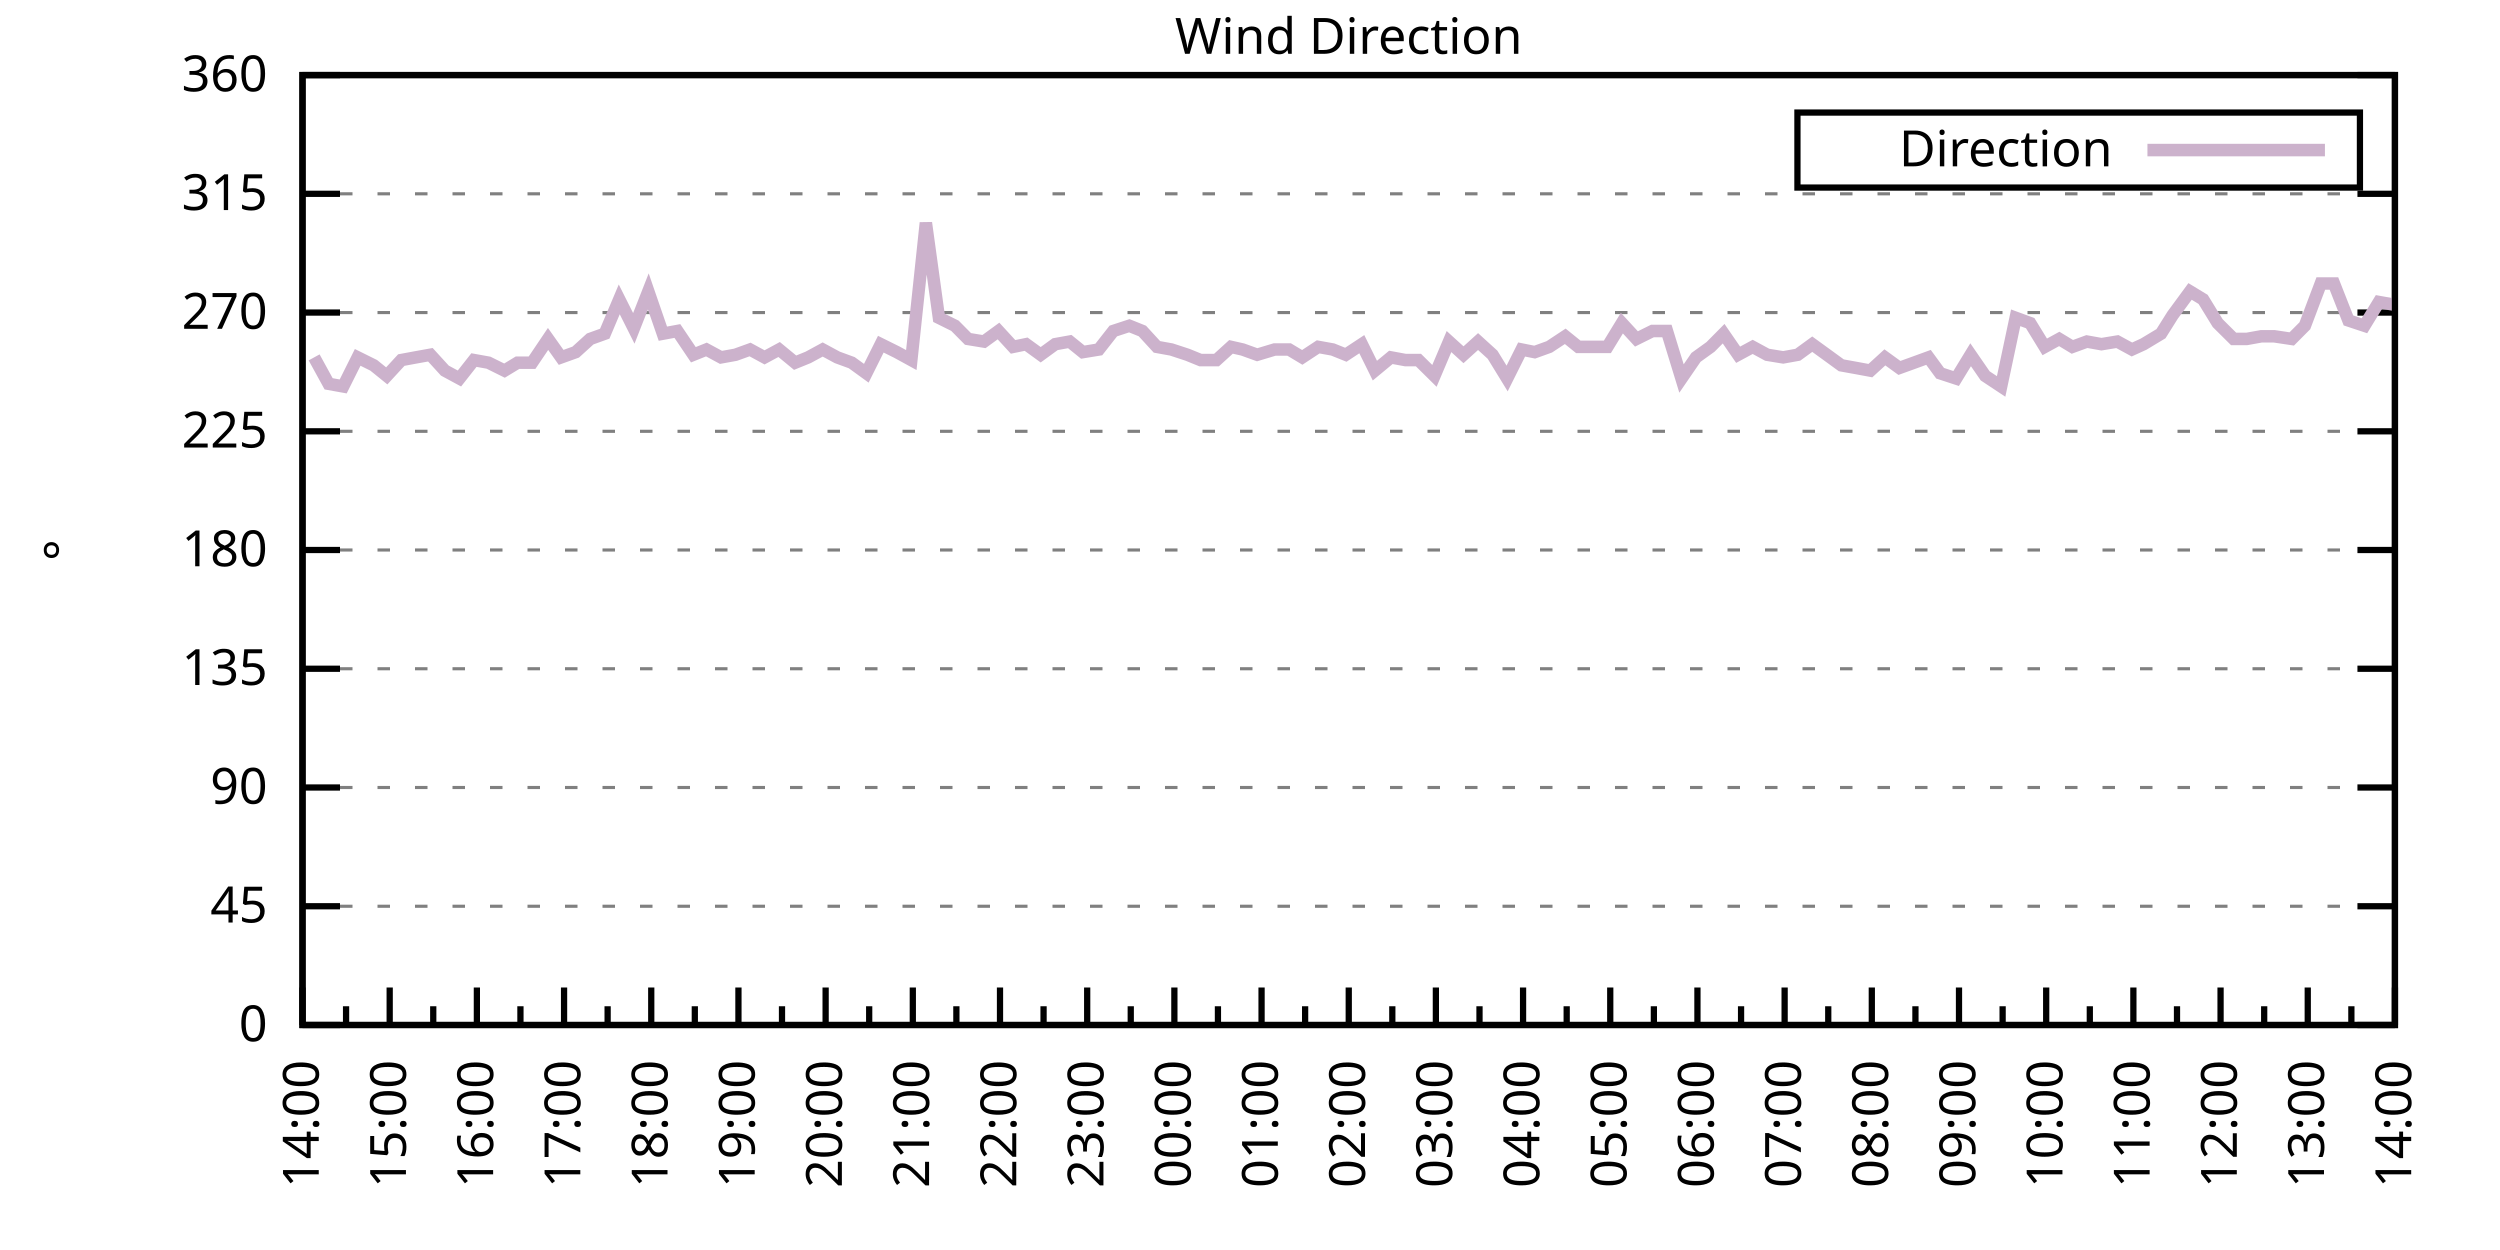
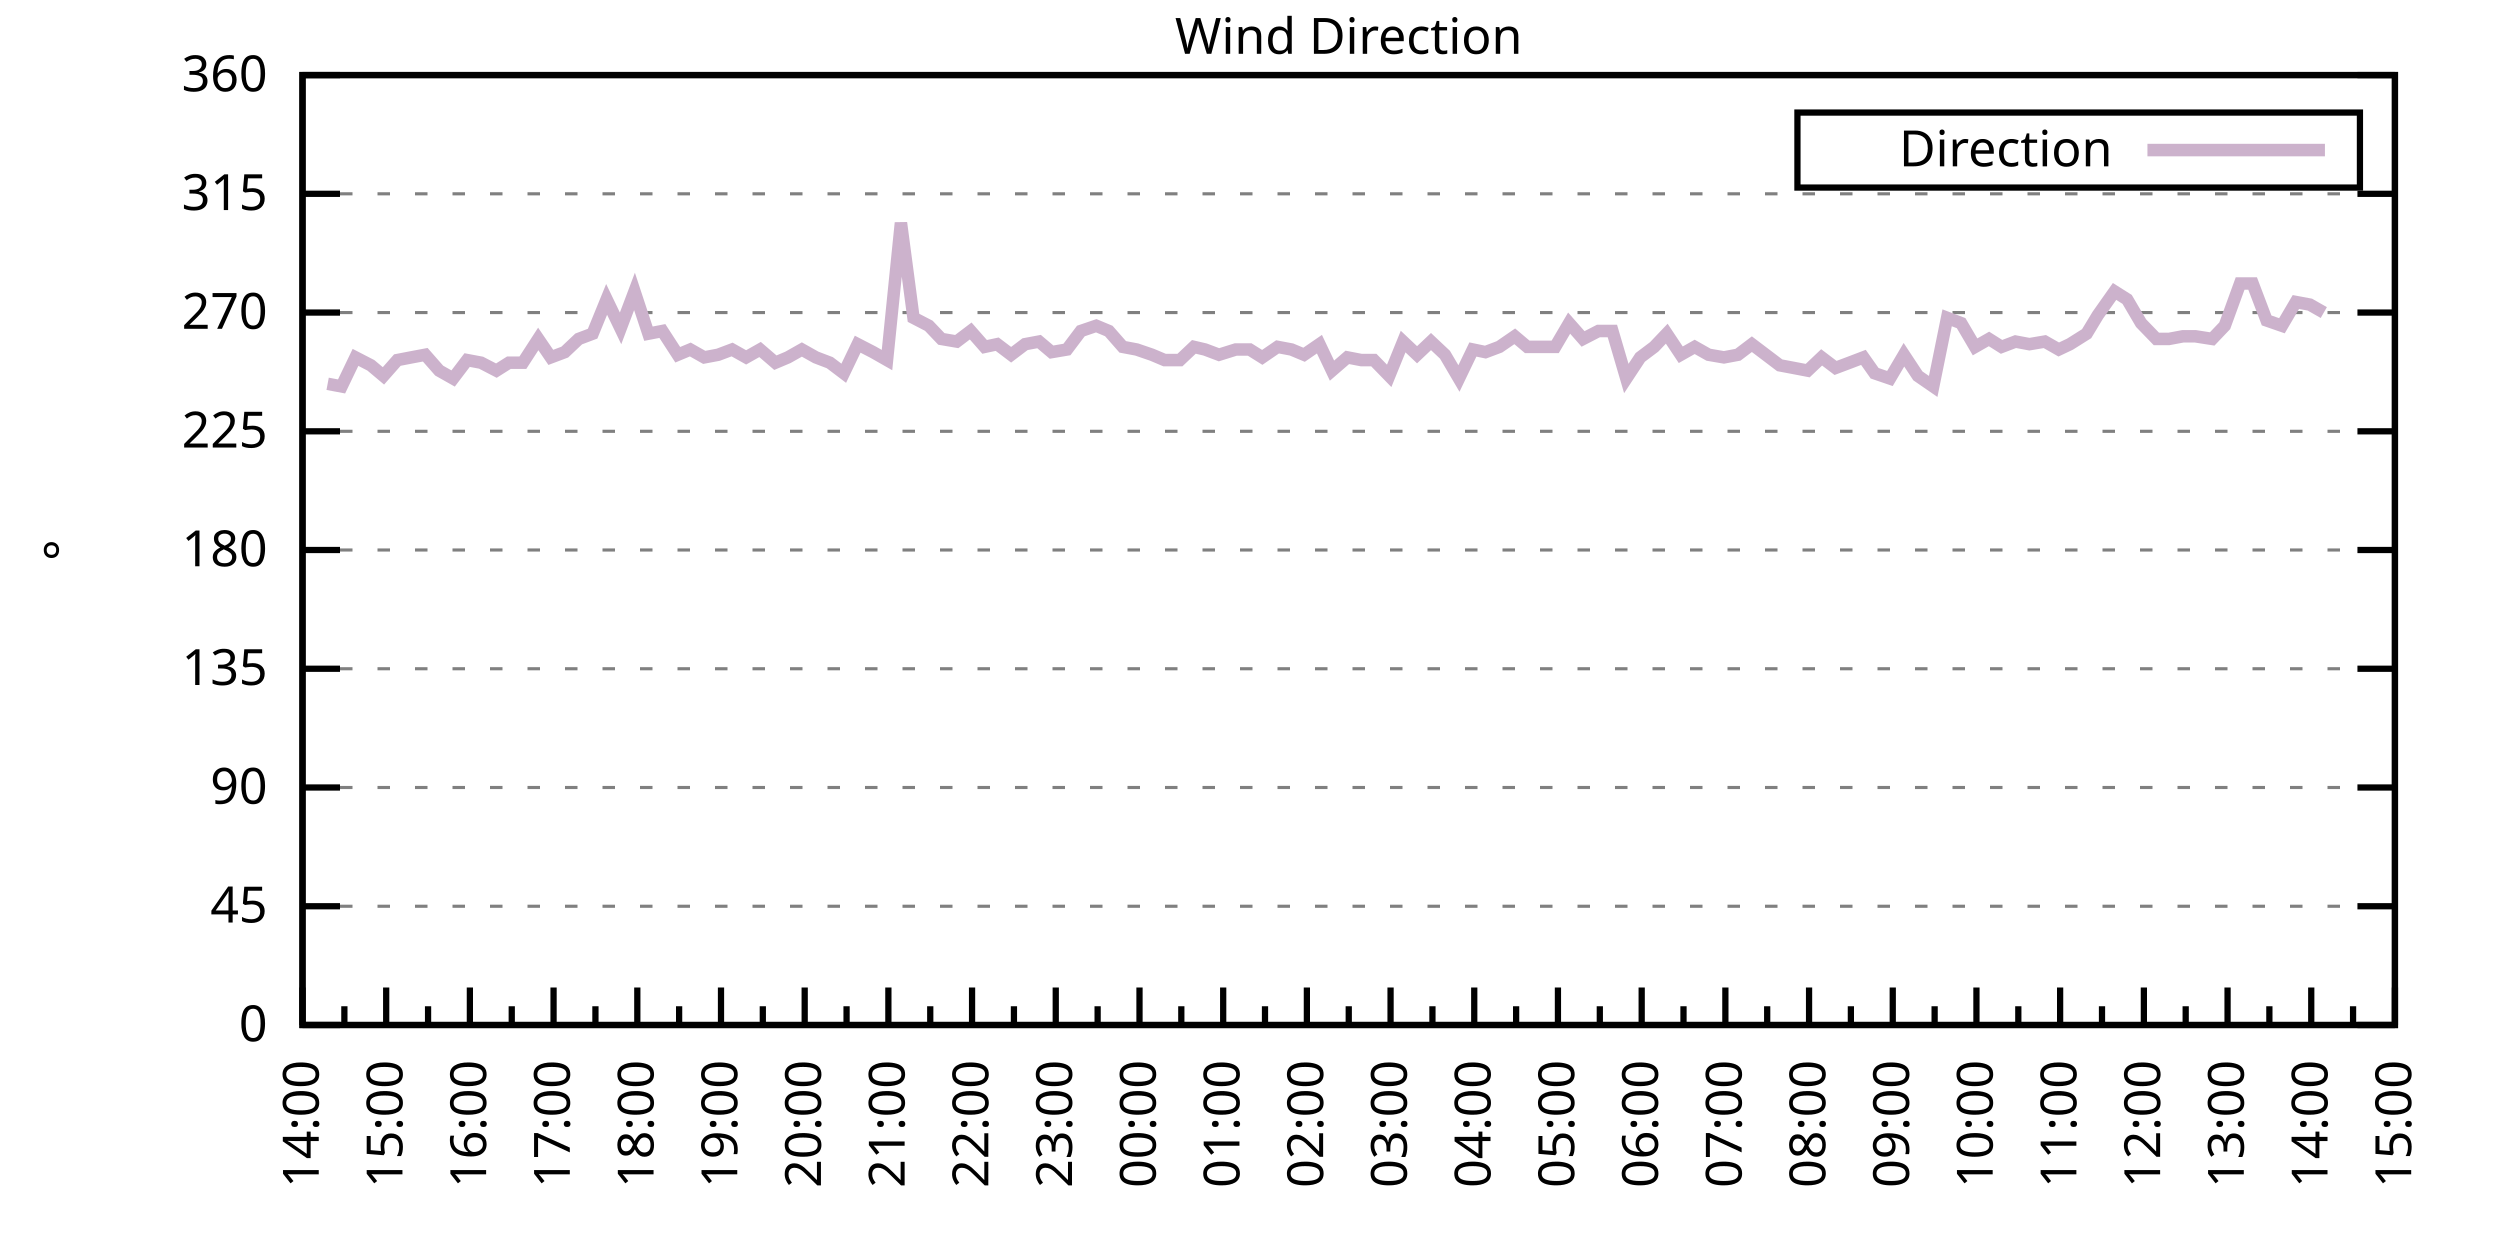
<svg xmlns="http://www.w3.org/2000/svg" xmlns:xlink="http://www.w3.org/1999/xlink" width="400" height="200" viewBox="0 0 400 200">
  <g id="gnuplot_canvas">
    <rect x="0" y="0" width="400" height="200" fill="none" />
    <defs>
      <circle id="gpDot" r="0.5" stroke-width="0.5" stroke="currentColor" />
      <path id="gpPt0" stroke-width="0.333" stroke="currentColor" d="M-1,0 h2 M0,-1 v2" />
      <path id="gpPt1" stroke-width="0.333" stroke="currentColor" d="M-1,-1 L1,1 M1,-1 L-1,1" />
      <path id="gpPt2" stroke-width="0.333" stroke="currentColor" d="M-1,0 L1,0 M0,-1 L0,1 M-1,-1 L1,1 M-1,1 L1,-1" />
      <rect id="gpPt3" stroke-width="0.333" stroke="currentColor" x="-1" y="-1" width="2" height="2" />
      <rect id="gpPt4" stroke-width="0.333" stroke="currentColor" fill="currentColor" x="-1" y="-1" width="2" height="2" />
      <circle id="gpPt5" stroke-width="0.333" stroke="currentColor" cx="0" cy="0" r="1" />
      <use xlink:href="#gpPt5" id="gpPt6" fill="currentColor" stroke="none" />
      <path id="gpPt7" stroke-width="0.333" stroke="currentColor" d="M0,-1.33 L-1.33,0.67 L1.33,0.67 z" />
      <use xlink:href="#gpPt7" id="gpPt8" fill="currentColor" stroke="none" />
      <use xlink:href="#gpPt7" id="gpPt9" stroke="currentColor" transform="rotate(180)" />
      <use xlink:href="#gpPt9" id="gpPt10" fill="currentColor" stroke="none" />
      <use xlink:href="#gpPt3" id="gpPt11" stroke="currentColor" transform="rotate(45)" />
      <use xlink:href="#gpPt11" id="gpPt12" fill="currentColor" stroke="none" />
      <path id="gpPt13" stroke-width="0.333" stroke="currentColor" d="M0,1.330 L1.265,0.411 L0.782,-1.067 L-0.782,-1.076 L-1.265,0.411 z" />
      <use xlink:href="#gpPt13" id="gpPt14" fill="currentColor" stroke="none" />
      <filter id="textbox" filterUnits="objectBoundingBox" x="0" y="0" height="1" width="1">
        <feFlood flood-color="white" flood-opacity="1" result="bgnd" />
        <feComposite in="SourceGraphic" in2="bgnd" operator="atop" />
      </filter>
      <filter id="greybox" filterUnits="objectBoundingBox" x="0" y="0" height="1" width="1">
        <feFlood flood-color="lightgrey" flood-opacity="1" result="grey" />
        <feComposite in="SourceGraphic" in2="grey" operator="atop" />
      </filter>
    </defs>
    <g fill="none" color="white" stroke="currentColor" stroke-width="1.00" stroke-linecap="butt" stroke-linejoin="miter">
</g>
    <g fill="none" color="black" stroke="currentColor" stroke-width="1.00" stroke-linecap="butt" stroke-linejoin="miter">
      <g stroke="none" shape-rendering="crispEdges">
        <polygon fill="rgb(255, 255, 255)" points="48.40,164.00 383.18,164.00 383.18,12.02 48.40,12.02 " />
      </g>
    </g>
    <g fill="none" color="black" stroke="currentColor" stroke-width="1.00" stroke-linecap="butt" stroke-linejoin="miter">
</g>
    <g fill="none" color="black" stroke="black" stroke-width="0.50" stroke-linecap="butt" stroke-linejoin="miter">
</g>
    <g fill="none" color="gray" stroke="currentColor" stroke-width="0.50" stroke-linecap="butt" stroke-linejoin="miter">
      <path stroke="gray" stroke-dasharray="2,4" class="gridline" d="M48.40,164.00 L383.19,164.00  " />
    </g>
    <g fill="none" color="gray" stroke="gray" stroke-width="1.00" stroke-linecap="butt" stroke-linejoin="miter">
</g>
    <g fill="none" color="black" stroke="currentColor" stroke-width="1.00" stroke-linecap="butt" stroke-linejoin="miter">
      <path stroke="black" d="M48.40,164.00 L54.40,164.00 M383.19,164.00 L377.19,164.00  " />
      <g transform="translate(42.80,166.60)" stroke="none" fill="black" font-family="Sans" font-size="8.00" text-anchor="end">
        <text>
          <tspan font-family="Sans"> 0</tspan>
        </text>
      </g>
    </g>
    <g fill="none" color="black" stroke="currentColor" stroke-width="1.00" stroke-linecap="butt" stroke-linejoin="miter">
</g>
    <g fill="none" color="black" stroke="black" stroke-width="0.50" stroke-linecap="butt" stroke-linejoin="miter">
</g>
    <g fill="none" color="gray" stroke="currentColor" stroke-width="0.50" stroke-linecap="butt" stroke-linejoin="miter">
      <path stroke="gray" stroke-dasharray="2,4" class="gridline" d="M48.40,145.00 L383.19,145.00  " />
    </g>
    <g fill="none" color="gray" stroke="gray" stroke-width="1.00" stroke-linecap="butt" stroke-linejoin="miter">
</g>
    <g fill="none" color="black" stroke="currentColor" stroke-width="1.00" stroke-linecap="butt" stroke-linejoin="miter">
      <path stroke="black" d="M48.40,145.00 L54.40,145.00 M383.19,145.00 L377.19,145.00  " />
      <g transform="translate(42.80,147.60)" stroke="none" fill="black" font-family="Sans" font-size="8.00" text-anchor="end">
        <text>
          <tspan font-family="Sans"> 45</tspan>
        </text>
      </g>
    </g>
    <g fill="none" color="black" stroke="currentColor" stroke-width="1.00" stroke-linecap="butt" stroke-linejoin="miter">
</g>
    <g fill="none" color="black" stroke="black" stroke-width="0.50" stroke-linecap="butt" stroke-linejoin="miter">
</g>
    <g fill="none" color="gray" stroke="currentColor" stroke-width="0.50" stroke-linecap="butt" stroke-linejoin="miter">
      <path stroke="gray" stroke-dasharray="2,4" class="gridline" d="M48.40,126.00 L383.19,126.00  " />
    </g>
    <g fill="none" color="gray" stroke="gray" stroke-width="1.00" stroke-linecap="butt" stroke-linejoin="miter">
</g>
    <g fill="none" color="black" stroke="currentColor" stroke-width="1.00" stroke-linecap="butt" stroke-linejoin="miter">
      <path stroke="black" d="M48.40,126.00 L54.40,126.00 M383.19,126.00 L377.19,126.00  " />
      <g transform="translate(42.80,128.60)" stroke="none" fill="black" font-family="Sans" font-size="8.00" text-anchor="end">
        <text>
          <tspan font-family="Sans"> 90</tspan>
        </text>
      </g>
    </g>
    <g fill="none" color="black" stroke="currentColor" stroke-width="1.00" stroke-linecap="butt" stroke-linejoin="miter">
</g>
    <g fill="none" color="black" stroke="black" stroke-width="0.50" stroke-linecap="butt" stroke-linejoin="miter">
</g>
    <g fill="none" color="gray" stroke="currentColor" stroke-width="0.50" stroke-linecap="butt" stroke-linejoin="miter">
      <path stroke="gray" stroke-dasharray="2,4" class="gridline" d="M48.40,107.00 L383.19,107.00  " />
    </g>
    <g fill="none" color="gray" stroke="gray" stroke-width="1.00" stroke-linecap="butt" stroke-linejoin="miter">
</g>
    <g fill="none" color="black" stroke="currentColor" stroke-width="1.00" stroke-linecap="butt" stroke-linejoin="miter">
      <path stroke="black" d="M48.40,107.00 L54.40,107.00 M383.19,107.00 L377.19,107.00  " />
      <g transform="translate(42.80,109.60)" stroke="none" fill="black" font-family="Sans" font-size="8.00" text-anchor="end">
        <text>
          <tspan font-family="Sans"> 135</tspan>
        </text>
      </g>
    </g>
    <g fill="none" color="black" stroke="currentColor" stroke-width="1.00" stroke-linecap="butt" stroke-linejoin="miter">
</g>
    <g fill="none" color="black" stroke="black" stroke-width="0.50" stroke-linecap="butt" stroke-linejoin="miter">
</g>
    <g fill="none" color="gray" stroke="currentColor" stroke-width="0.50" stroke-linecap="butt" stroke-linejoin="miter">
      <path stroke="gray" stroke-dasharray="2,4" class="gridline" d="M48.40,88.00 L383.19,88.00  " />
    </g>
    <g fill="none" color="gray" stroke="gray" stroke-width="1.00" stroke-linecap="butt" stroke-linejoin="miter">
</g>
    <g fill="none" color="black" stroke="currentColor" stroke-width="1.00" stroke-linecap="butt" stroke-linejoin="miter">
      <path stroke="black" d="M48.40,88.00 L54.40,88.00 M383.19,88.00 L377.19,88.00  " />
      <g transform="translate(42.80,90.60)" stroke="none" fill="black" font-family="Sans" font-size="8.00" text-anchor="end">
        <text>
          <tspan font-family="Sans"> 180</tspan>
        </text>
      </g>
    </g>
    <g fill="none" color="black" stroke="currentColor" stroke-width="1.00" stroke-linecap="butt" stroke-linejoin="miter">
</g>
    <g fill="none" color="black" stroke="black" stroke-width="0.50" stroke-linecap="butt" stroke-linejoin="miter">
</g>
    <g fill="none" color="gray" stroke="currentColor" stroke-width="0.50" stroke-linecap="butt" stroke-linejoin="miter">
      <path stroke="gray" stroke-dasharray="2,4" class="gridline" d="M48.40,69.01 L383.19,69.01  " />
    </g>
    <g fill="none" color="gray" stroke="gray" stroke-width="1.00" stroke-linecap="butt" stroke-linejoin="miter">
</g>
    <g fill="none" color="black" stroke="currentColor" stroke-width="1.00" stroke-linecap="butt" stroke-linejoin="miter">
      <path stroke="black" d="M48.40,69.01 L54.40,69.01 M383.19,69.01 L377.19,69.01  " />
      <g transform="translate(42.80,71.61)" stroke="none" fill="black" font-family="Sans" font-size="8.00" text-anchor="end">
        <text>
          <tspan font-family="Sans"> 225</tspan>
        </text>
      </g>
    </g>
    <g fill="none" color="black" stroke="currentColor" stroke-width="1.00" stroke-linecap="butt" stroke-linejoin="miter">
</g>
    <g fill="none" color="black" stroke="black" stroke-width="0.50" stroke-linecap="butt" stroke-linejoin="miter">
</g>
    <g fill="none" color="gray" stroke="currentColor" stroke-width="0.50" stroke-linecap="butt" stroke-linejoin="miter">
      <path stroke="gray" stroke-dasharray="2,4" class="gridline" d="M48.40,50.01 L383.19,50.01  " />
    </g>
    <g fill="none" color="gray" stroke="gray" stroke-width="1.00" stroke-linecap="butt" stroke-linejoin="miter">
</g>
    <g fill="none" color="black" stroke="currentColor" stroke-width="1.00" stroke-linecap="butt" stroke-linejoin="miter">
      <path stroke="black" d="M48.40,50.01 L54.40,50.01 M383.19,50.01 L377.19,50.01  " />
      <g transform="translate(42.80,52.61)" stroke="none" fill="black" font-family="Sans" font-size="8.00" text-anchor="end">
        <text>
          <tspan font-family="Sans"> 270</tspan>
        </text>
      </g>
    </g>
    <g fill="none" color="black" stroke="currentColor" stroke-width="1.00" stroke-linecap="butt" stroke-linejoin="miter">
</g>
    <g fill="none" color="black" stroke="black" stroke-width="0.50" stroke-linecap="butt" stroke-linejoin="miter">
</g>
    <g fill="none" color="gray" stroke="currentColor" stroke-width="0.50" stroke-linecap="butt" stroke-linejoin="miter">
      <path stroke="gray" stroke-dasharray="2,4" class="gridline" d="M48.40,31.01 L383.19,31.01  " />
    </g>
    <g fill="none" color="gray" stroke="gray" stroke-width="1.00" stroke-linecap="butt" stroke-linejoin="miter">
</g>
    <g fill="none" color="black" stroke="currentColor" stroke-width="1.00" stroke-linecap="butt" stroke-linejoin="miter">
      <path stroke="black" d="M48.40,31.01 L54.40,31.01 M383.19,31.01 L377.19,31.01  " />
      <g transform="translate(42.80,33.61)" stroke="none" fill="black" font-family="Sans" font-size="8.00" text-anchor="end">
        <text>
          <tspan font-family="Sans"> 315</tspan>
        </text>
      </g>
    </g>
    <g fill="none" color="black" stroke="currentColor" stroke-width="1.00" stroke-linecap="butt" stroke-linejoin="miter">
</g>
    <g fill="none" color="black" stroke="black" stroke-width="0.50" stroke-linecap="butt" stroke-linejoin="miter">
</g>
    <g fill="none" color="gray" stroke="currentColor" stroke-width="0.50" stroke-linecap="butt" stroke-linejoin="miter">
      <path stroke="gray" stroke-dasharray="2,4" class="gridline" d="M48.40,12.01 L383.19,12.01  " />
    </g>
    <g fill="none" color="gray" stroke="gray" stroke-width="1.00" stroke-linecap="butt" stroke-linejoin="miter">
</g>
    <g fill="none" color="black" stroke="currentColor" stroke-width="1.00" stroke-linecap="butt" stroke-linejoin="miter">
      <path stroke="black" d="M48.40,12.01 L54.40,12.01 M383.19,12.01 L377.19,12.01  " />
      <g transform="translate(42.80,14.61)" stroke="none" fill="black" font-family="Sans" font-size="8.00" text-anchor="end">
        <text>
          <tspan font-family="Sans"> 360</tspan>
        </text>
      </g>
    </g>
    <g fill="none" color="black" stroke="currentColor" stroke-width="1.00" stroke-linecap="butt" stroke-linejoin="miter">
      <path stroke="black" d="M48.40,164.00 L48.40,158.00  " />
      <g transform="translate(51.00,169.60) rotate(270)" stroke="none" fill="black" font-family="Sans" font-size="8.00" text-anchor="end">
        <text>
          <tspan font-family="Sans">14:00</tspan>
        </text>
      </g>
    </g>
    <g fill="none" color="black" stroke="currentColor" stroke-width="1.00" stroke-linecap="butt" stroke-linejoin="miter">
-       <path stroke="black" d="M55.37,164.00 L55.37,161.00 M62.35,164.00 L62.35,158.00  " />
-       <g transform="translate(64.95,169.60) rotate(270)" stroke="none" fill="black" font-family="Sans" font-size="8.00" text-anchor="end">
+       <path stroke="black" d="M55.10,164.00 L55.10,161.00 M61.79,164.00 L61.79,158.00  " />
+       <g transform="translate(64.39,169.60) rotate(270)" stroke="none" fill="black" font-family="Sans" font-size="8.00" text-anchor="end">
        <text>
          <tspan font-family="Sans">15:00</tspan>
        </text>
      </g>
    </g>
    <g fill="none" color="black" stroke="currentColor" stroke-width="1.00" stroke-linecap="butt" stroke-linejoin="miter">
-       <path stroke="black" d="M69.32,164.00 L69.32,161.00 M76.30,164.00 L76.30,158.00  " />
-       <g transform="translate(78.90,169.60) rotate(270)" stroke="none" fill="black" font-family="Sans" font-size="8.00" text-anchor="end">
+       <path stroke="black" d="M68.49,164.00 L68.49,161.00 M75.18,164.00 L75.18,158.00  " />
+       <g transform="translate(77.78,169.60) rotate(270)" stroke="none" fill="black" font-family="Sans" font-size="8.00" text-anchor="end">
        <text>
          <tspan font-family="Sans">16:00</tspan>
        </text>
      </g>
    </g>
    <g fill="none" color="black" stroke="currentColor" stroke-width="1.00" stroke-linecap="butt" stroke-linejoin="miter">
-       <path stroke="black" d="M83.27,164.00 L83.27,161.00 M90.25,164.00 L90.25,158.00  " />
-       <g transform="translate(92.85,169.60) rotate(270)" stroke="none" fill="black" font-family="Sans" font-size="8.00" text-anchor="end">
+       <path stroke="black" d="M81.88,164.00 L81.88,161.00 M88.57,164.00 L88.57,158.00  " />
+       <g transform="translate(91.17,169.60) rotate(270)" stroke="none" fill="black" font-family="Sans" font-size="8.00" text-anchor="end">
        <text>
          <tspan font-family="Sans">17:00</tspan>
        </text>
      </g>
    </g>
    <g fill="none" color="black" stroke="currentColor" stroke-width="1.00" stroke-linecap="butt" stroke-linejoin="miter">
-       <path stroke="black" d="M97.22,164.00 L97.22,161.00 M104.20,164.00 L104.20,158.00  " />
-       <g transform="translate(106.80,169.60) rotate(270)" stroke="none" fill="black" font-family="Sans" font-size="8.00" text-anchor="end">
+       <path stroke="black" d="M95.27,164.00 L95.27,161.00 M101.97,164.00 L101.97,158.00  " />
+       <g transform="translate(104.57,169.60) rotate(270)" stroke="none" fill="black" font-family="Sans" font-size="8.00" text-anchor="end">
        <text>
          <tspan font-family="Sans">18:00</tspan>
        </text>
      </g>
    </g>
    <g fill="none" color="black" stroke="currentColor" stroke-width="1.00" stroke-linecap="butt" stroke-linejoin="miter">
-       <path stroke="black" d="M111.17,164.00 L111.17,161.00 M118.15,164.00 L118.15,158.00  " />
-       <g transform="translate(120.75,169.60) rotate(270)" stroke="none" fill="black" font-family="Sans" font-size="8.00" text-anchor="end">
+       <path stroke="black" d="M108.66,164.00 L108.66,161.00 M115.36,164.00 L115.36,158.00  " />
+       <g transform="translate(117.96,169.60) rotate(270)" stroke="none" fill="black" font-family="Sans" font-size="8.00" text-anchor="end">
        <text>
          <tspan font-family="Sans">19:00</tspan>
        </text>
      </g>
    </g>
    <g fill="none" color="black" stroke="currentColor" stroke-width="1.00" stroke-linecap="butt" stroke-linejoin="miter">
-       <path stroke="black" d="M125.12,164.00 L125.12,161.00 M132.10,164.00 L132.10,158.00  " />
-       <g transform="translate(134.70,169.60) rotate(270)" stroke="none" fill="black" font-family="Sans" font-size="8.00" text-anchor="end">
+       <path stroke="black" d="M122.05,164.00 L122.05,161.00 M128.75,164.00 L128.75,158.00  " />
+       <g transform="translate(131.35,169.60) rotate(270)" stroke="none" fill="black" font-family="Sans" font-size="8.00" text-anchor="end">
        <text>
          <tspan font-family="Sans">20:00</tspan>
        </text>
      </g>
    </g>
    <g fill="none" color="black" stroke="currentColor" stroke-width="1.00" stroke-linecap="butt" stroke-linejoin="miter">
-       <path stroke="black" d="M139.07,164.00 L139.07,161.00 M146.05,164.00 L146.05,158.00  " />
-       <g transform="translate(148.65,169.60) rotate(270)" stroke="none" fill="black" font-family="Sans" font-size="8.00" text-anchor="end">
+       <path stroke="black" d="M135.45,164.00 L135.45,161.00 M142.14,164.00 L142.14,158.00  " />
+       <g transform="translate(144.74,169.60) rotate(270)" stroke="none" fill="black" font-family="Sans" font-size="8.00" text-anchor="end">
        <text>
          <tspan font-family="Sans">21:00</tspan>
        </text>
      </g>
    </g>
    <g fill="none" color="black" stroke="currentColor" stroke-width="1.00" stroke-linecap="butt" stroke-linejoin="miter">
-       <path stroke="black" d="M153.02,164.00 L153.02,161.00 M160.00,164.00 L160.00,158.00  " />
-       <g transform="translate(162.60,169.60) rotate(270)" stroke="none" fill="black" font-family="Sans" font-size="8.00" text-anchor="end">
+       <path stroke="black" d="M148.84,164.00 L148.84,161.00 M155.53,164.00 L155.53,158.00  " />
+       <g transform="translate(158.13,169.60) rotate(270)" stroke="none" fill="black" font-family="Sans" font-size="8.00" text-anchor="end">
        <text>
          <tspan font-family="Sans">22:00</tspan>
        </text>
      </g>
    </g>
    <g fill="none" color="black" stroke="currentColor" stroke-width="1.00" stroke-linecap="butt" stroke-linejoin="miter">
-       <path stroke="black" d="M166.97,164.00 L166.97,161.00 M173.95,164.00 L173.95,158.00  " />
-       <g transform="translate(176.55,169.60) rotate(270)" stroke="none" fill="black" font-family="Sans" font-size="8.00" text-anchor="end">
+       <path stroke="black" d="M162.23,164.00 L162.23,161.00 M168.92,164.00 L168.92,158.00  " />
+       <g transform="translate(171.52,169.60) rotate(270)" stroke="none" fill="black" font-family="Sans" font-size="8.00" text-anchor="end">
        <text>
          <tspan font-family="Sans">23:00</tspan>
        </text>
      </g>
    </g>
    <g fill="none" color="black" stroke="currentColor" stroke-width="1.00" stroke-linecap="butt" stroke-linejoin="miter">
-       <path stroke="black" d="M180.92,164.00 L180.92,161.00 M187.90,164.00 L187.90,158.00  " />
-       <g transform="translate(190.50,169.60) rotate(270)" stroke="none" fill="black" font-family="Sans" font-size="8.00" text-anchor="end">
+       <path stroke="black" d="M175.62,164.00 L175.62,161.00 M182.32,164.00 L182.32,158.00  " />
+       <g transform="translate(184.92,169.60) rotate(270)" stroke="none" fill="black" font-family="Sans" font-size="8.00" text-anchor="end">
        <text>
          <tspan font-family="Sans">00:00</tspan>
        </text>
      </g>
    </g>
    <g fill="none" color="black" stroke="currentColor" stroke-width="1.00" stroke-linecap="butt" stroke-linejoin="miter">
-       <path stroke="black" d="M194.87,164.00 L194.87,161.00 M201.85,164.00 L201.85,158.00  " />
-       <g transform="translate(204.45,169.60) rotate(270)" stroke="none" fill="black" font-family="Sans" font-size="8.00" text-anchor="end">
+       <path stroke="black" d="M189.01,164.00 L189.01,161.00 M195.71,164.00 L195.71,158.00  " />
+       <g transform="translate(198.31,169.60) rotate(270)" stroke="none" fill="black" font-family="Sans" font-size="8.00" text-anchor="end">
        <text>
          <tspan font-family="Sans">01:00</tspan>
        </text>
      </g>
    </g>
    <g fill="none" color="black" stroke="currentColor" stroke-width="1.00" stroke-linecap="butt" stroke-linejoin="miter">
-       <path stroke="black" d="M208.82,164.00 L208.82,161.00 M215.80,164.00 L215.80,158.00  " />
-       <g transform="translate(218.40,169.60) rotate(270)" stroke="none" fill="black" font-family="Sans" font-size="8.00" text-anchor="end">
+       <path stroke="black" d="M202.40,164.00 L202.40,161.00 M209.10,164.00 L209.10,158.00  " />
+       <g transform="translate(211.70,169.60) rotate(270)" stroke="none" fill="black" font-family="Sans" font-size="8.00" text-anchor="end">
        <text>
          <tspan font-family="Sans">02:00</tspan>
        </text>
      </g>
    </g>
    <g fill="none" color="black" stroke="currentColor" stroke-width="1.00" stroke-linecap="butt" stroke-linejoin="miter">
-       <path stroke="black" d="M222.77,164.00 L222.77,161.00 M229.74,164.00 L229.74,158.00  " />
-       <g transform="translate(232.34,169.60) rotate(270)" stroke="none" fill="black" font-family="Sans" font-size="8.00" text-anchor="end">
+       <path stroke="black" d="M215.80,164.00 L215.80,161.00 M222.49,164.00 L222.49,158.00  " />
+       <g transform="translate(225.09,169.60) rotate(270)" stroke="none" fill="black" font-family="Sans" font-size="8.00" text-anchor="end">
        <text>
          <tspan font-family="Sans">03:00</tspan>
        </text>
      </g>
    </g>
    <g fill="none" color="black" stroke="currentColor" stroke-width="1.00" stroke-linecap="butt" stroke-linejoin="miter">
-       <path stroke="black" d="M236.72,164.00 L236.72,161.00 M243.69,164.00 L243.69,158.00  " />
-       <g transform="translate(246.29,169.60) rotate(270)" stroke="none" fill="black" font-family="Sans" font-size="8.00" text-anchor="end">
+       <path stroke="black" d="M229.19,164.00 L229.19,161.00 M235.88,164.00 L235.88,158.00  " />
+       <g transform="translate(238.48,169.60) rotate(270)" stroke="none" fill="black" font-family="Sans" font-size="8.00" text-anchor="end">
        <text>
          <tspan font-family="Sans">04:00</tspan>
        </text>
      </g>
    </g>
    <g fill="none" color="black" stroke="currentColor" stroke-width="1.00" stroke-linecap="butt" stroke-linejoin="miter">
-       <path stroke="black" d="M250.67,164.00 L250.67,161.00 M257.64,164.00 L257.64,158.00  " />
-       <g transform="translate(260.24,169.60) rotate(270)" stroke="none" fill="black" font-family="Sans" font-size="8.00" text-anchor="end">
+       <path stroke="black" d="M242.58,164.00 L242.58,161.00 M249.27,164.00 L249.27,158.00  " />
+       <g transform="translate(251.87,169.60) rotate(270)" stroke="none" fill="black" font-family="Sans" font-size="8.00" text-anchor="end">
        <text>
          <tspan font-family="Sans">05:00</tspan>
        </text>
      </g>
    </g>
    <g fill="none" color="black" stroke="currentColor" stroke-width="1.00" stroke-linecap="butt" stroke-linejoin="miter">
-       <path stroke="black" d="M264.62,164.00 L264.62,161.00 M271.59,164.00 L271.59,158.00  " />
-       <g transform="translate(274.19,169.60) rotate(270)" stroke="none" fill="black" font-family="Sans" font-size="8.00" text-anchor="end">
+       <path stroke="black" d="M255.97,164.00 L255.97,161.00 M262.67,164.00 L262.67,158.00  " />
+       <g transform="translate(265.27,169.60) rotate(270)" stroke="none" fill="black" font-family="Sans" font-size="8.00" text-anchor="end">
        <text>
          <tspan font-family="Sans">06:00</tspan>
        </text>
      </g>
    </g>
    <g fill="none" color="black" stroke="currentColor" stroke-width="1.00" stroke-linecap="butt" stroke-linejoin="miter">
-       <path stroke="black" d="M278.57,164.00 L278.57,161.00 M285.54,164.00 L285.54,158.00  " />
-       <g transform="translate(288.14,169.60) rotate(270)" stroke="none" fill="black" font-family="Sans" font-size="8.00" text-anchor="end">
+       <path stroke="black" d="M269.36,164.00 L269.36,161.00 M276.06,164.00 L276.06,158.00  " />
+       <g transform="translate(278.66,169.60) rotate(270)" stroke="none" fill="black" font-family="Sans" font-size="8.00" text-anchor="end">
        <text>
          <tspan font-family="Sans">07:00</tspan>
        </text>
      </g>
    </g>
    <g fill="none" color="black" stroke="currentColor" stroke-width="1.00" stroke-linecap="butt" stroke-linejoin="miter">
-       <path stroke="black" d="M292.52,164.00 L292.52,161.00 M299.49,164.00 L299.49,158.00  " />
-       <g transform="translate(302.09,169.60) rotate(270)" stroke="none" fill="black" font-family="Sans" font-size="8.00" text-anchor="end">
+       <path stroke="black" d="M282.75,164.00 L282.75,161.00 M289.45,164.00 L289.45,158.00  " />
+       <g transform="translate(292.05,169.60) rotate(270)" stroke="none" fill="black" font-family="Sans" font-size="8.00" text-anchor="end">
        <text>
          <tspan font-family="Sans">08:00</tspan>
        </text>
      </g>
    </g>
    <g fill="none" color="black" stroke="currentColor" stroke-width="1.00" stroke-linecap="butt" stroke-linejoin="miter">
-       <path stroke="black" d="M306.47,164.00 L306.47,161.00 M313.44,164.00 L313.44,158.00  " />
-       <g transform="translate(316.04,169.60) rotate(270)" stroke="none" fill="black" font-family="Sans" font-size="8.00" text-anchor="end">
+       <path stroke="black" d="M296.14,164.00 L296.14,161.00 M302.84,164.00 L302.84,158.00  " />
+       <g transform="translate(305.44,169.60) rotate(270)" stroke="none" fill="black" font-family="Sans" font-size="8.00" text-anchor="end">
        <text>
          <tspan font-family="Sans">09:00</tspan>
        </text>
      </g>
    </g>
    <g fill="none" color="black" stroke="currentColor" stroke-width="1.00" stroke-linecap="butt" stroke-linejoin="miter">
-       <path stroke="black" d="M320.42,164.00 L320.42,161.00 M327.39,164.00 L327.39,158.00  " />
-       <g transform="translate(329.99,169.60) rotate(270)" stroke="none" fill="black" font-family="Sans" font-size="8.00" text-anchor="end">
+       <path stroke="black" d="M309.54,164.00 L309.54,161.00 M316.23,164.00 L316.23,158.00  " />
+       <g transform="translate(318.83,169.60) rotate(270)" stroke="none" fill="black" font-family="Sans" font-size="8.00" text-anchor="end">
        <text>
          <tspan font-family="Sans">10:00</tspan>
        </text>
      </g>
    </g>
    <g fill="none" color="black" stroke="currentColor" stroke-width="1.00" stroke-linecap="butt" stroke-linejoin="miter">
-       <path stroke="black" d="M334.37,164.00 L334.37,161.00 M341.34,164.00 L341.34,158.00  " />
-       <g transform="translate(343.94,169.60) rotate(270)" stroke="none" fill="black" font-family="Sans" font-size="8.00" text-anchor="end">
+       <path stroke="black" d="M322.93,164.00 L322.93,161.00 M329.62,164.00 L329.62,158.00  " />
+       <g transform="translate(332.22,169.60) rotate(270)" stroke="none" fill="black" font-family="Sans" font-size="8.00" text-anchor="end">
        <text>
          <tspan font-family="Sans">11:00</tspan>
        </text>
      </g>
    </g>
    <g fill="none" color="black" stroke="currentColor" stroke-width="1.00" stroke-linecap="butt" stroke-linejoin="miter">
-       <path stroke="black" d="M348.32,164.00 L348.32,161.00 M355.29,164.00 L355.29,158.00  " />
-       <g transform="translate(357.89,169.60) rotate(270)" stroke="none" fill="black" font-family="Sans" font-size="8.00" text-anchor="end">
+       <path stroke="black" d="M336.32,164.00 L336.32,161.00 M343.02,164.00 L343.02,158.00  " />
+       <g transform="translate(345.62,169.60) rotate(270)" stroke="none" fill="black" font-family="Sans" font-size="8.00" text-anchor="end">
        <text>
          <tspan font-family="Sans">12:00</tspan>
        </text>
      </g>
    </g>
    <g fill="none" color="black" stroke="currentColor" stroke-width="1.00" stroke-linecap="butt" stroke-linejoin="miter">
-       <path stroke="black" d="M362.27,164.00 L362.27,161.00 M369.24,164.00 L369.24,158.00  " />
-       <g transform="translate(371.84,169.60) rotate(270)" stroke="none" fill="black" font-family="Sans" font-size="8.00" text-anchor="end">
+       <path stroke="black" d="M349.71,164.00 L349.71,161.00 M356.41,164.00 L356.41,158.00  " />
+       <g transform="translate(359.01,169.60) rotate(270)" stroke="none" fill="black" font-family="Sans" font-size="8.00" text-anchor="end">
        <text>
          <tspan font-family="Sans">13:00</tspan>
        </text>
      </g>
    </g>
    <g fill="none" color="black" stroke="currentColor" stroke-width="1.00" stroke-linecap="butt" stroke-linejoin="miter">
-       <path stroke="black" d="M376.22,164.00 L376.22,161.00 M383.19,164.00 L383.19,158.00  " />
+       <path stroke="black" d="M363.10,164.00 L363.10,161.00 M369.80,164.00 L369.80,158.00  " />
+       <g transform="translate(372.40,169.60) rotate(270)" stroke="none" fill="black" font-family="Sans" font-size="8.00" text-anchor="end">
+         <text>
+           <tspan font-family="Sans">14:00</tspan>
+         </text>
+       </g>
+     </g>
+     <g fill="none" color="black" stroke="currentColor" stroke-width="1.00" stroke-linecap="butt" stroke-linejoin="miter">
+       <path stroke="black" d="M376.49,164.00 L376.49,161.00 M383.19,164.00 L383.19,158.00  " />
      <g transform="translate(385.79,169.60) rotate(270)" stroke="none" fill="black" font-family="Sans" font-size="8.00" text-anchor="end">
        <text>
-           <tspan font-family="Sans">14:00</tspan>
+           <tspan font-family="Sans">15:00</tspan>
        </text>
      </g>
    </g>
    <g fill="none" color="black" stroke="currentColor" stroke-width="1.00" stroke-linecap="butt" stroke-linejoin="miter">
</g>
    <g fill="none" color="black" stroke="currentColor" stroke-width="1.00" stroke-linecap="butt" stroke-linejoin="miter">
      <path stroke="black" d="M48.40,12.01 L48.40,164.00 L383.19,164.00 L383.19,12.01 L48.40,12.01 Z  " />
    </g>
    <g fill="none" color="black" stroke="currentColor" stroke-width="1.00" stroke-linecap="butt" stroke-linejoin="miter">
      <g transform="translate(12.80,88.01) rotate(270)" stroke="none" fill="black" font-family="Sans" font-size="8.00" text-anchor="middle">
        <text>
          <tspan font-family="Sans">°</tspan>
        </text>
      </g>
    </g>
    <g fill="none" color="black" stroke="currentColor" stroke-width="1.00" stroke-linecap="butt" stroke-linejoin="miter">
</g>
    <g fill="none" color="black" stroke="currentColor" stroke-width="1.00" stroke-linecap="butt" stroke-linejoin="miter">
      <path stroke="black" d="M287.59,30.01 L287.59,18.01 L377.59,18.01 L377.59,30.01 L287.59,30.01 Z  " />
    </g>
    <g id="Wind_direction_plot_1">
      <g fill="none" color="white" stroke="black" stroke-width="2.00" stroke-linecap="butt" stroke-linejoin="miter">
</g>
      <g fill="none" color="black" stroke="currentColor" stroke-width="2.00" stroke-linecap="butt" stroke-linejoin="miter">
        <g transform="translate(337.99,26.61)" stroke="none" fill="black" font-family="Sans" font-size="8.00" text-anchor="end">
          <text>
            <tspan font-family="Sans">Direction</tspan>
          </text>
        </g>
      </g>
      <g fill="none" color="black" stroke="currentColor" stroke-width="2.00" stroke-linecap="butt" stroke-linejoin="miter">
-         <path stroke="rgb(204, 178, 204)" d="M343.59,24.01 L371.99,24.01 M50.26,57.18 L52.58,61.41 L54.91,61.83 L57.23,57.18 L59.79,58.45 L61.88,60.14   L64.21,57.61 L66.53,57.18 L68.86,56.76 L71.18,59.30 L73.51,60.56 L75.83,57.61 L78.16,58.03 L80.72,59.30   L82.81,58.03 L85.13,58.03 L87.69,54.23 L89.78,57.18 L92.11,56.34 L94.43,54.23 L96.76,53.39 L99.08,47.90   L101.41,52.54 L103.73,46.63 L106.06,53.39 L108.38,52.96 L110.94,56.76 L113.03,55.92 L115.36,57.18 L117.68,56.76   L120.01,55.92 L122.33,57.18 L124.66,55.92 L127.22,58.03 L129.31,57.18 L131.63,55.92 L133.96,57.18 L136.28,58.03   L138.61,59.72 L140.93,55.07 L143.49,56.34 L145.81,57.61 L148.14,35.65 L150.23,50.85 L152.79,52.12 L154.88,54.23   L157.44,54.65 L159.76,52.96 L162.09,55.50 L164.18,55.07 L166.51,56.76 L168.83,55.07 L171.16,54.65 L173.25,56.34   L175.81,55.92 L178.13,52.96 L180.69,52.12 L182.78,52.96 L185.11,55.50 L187.43,55.92 L189.99,56.76 L192.08,57.61   L194.64,57.61 L196.96,55.50 L198.82,55.92 L201.15,56.76 L203.94,55.92 L206.26,55.92 L208.36,57.18 L210.91,55.50   L213.24,55.92 L215.33,56.76 L217.89,55.07 L219.98,59.30 L222.54,57.18 L224.86,57.61 L226.95,57.61 L229.51,60.14   L231.84,54.65 L234.16,56.76 L236.49,54.65 L238.81,56.76 L241.14,60.56 L243.46,55.92 L245.55,56.34 L247.88,55.50   L250.44,53.81 L252.53,55.50 L254.85,55.50 L257.18,55.50 L259.50,51.70 L261.83,54.23 L264.39,52.96 L266.71,52.96   L269.04,60.56 L271.36,57.18 L273.69,55.50 L275.78,53.39 L278.10,56.76 L280.43,55.50 L282.75,56.76 L285.31,57.18   L287.64,56.76 L289.96,55.07 L292.29,56.76 L294.61,58.45 L296.94,58.87 L299.26,59.30 L301.58,57.18 L303.91,58.87   L306.23,58.03 L308.56,57.18 L310.42,59.72 L312.98,60.56 L315.30,56.76 L317.63,60.14 L320.18,61.83 L322.51,50.85   L324.83,51.70 L327.16,55.50 L329.48,54.23 L331.58,55.50 L333.90,54.65 L336.23,55.07 L338.78,54.65 L341.11,55.92   L342.97,55.07 L345.76,53.39 L347.62,50.43 L350.41,46.63 L352.50,47.90 L354.83,51.70 L357.38,54.23 L359.48,54.23   L361.80,53.81 L363.89,53.81 L366.68,54.23 L368.78,52.12 L371.33,45.36 L373.43,45.36 L375.75,51.27 L378.31,52.12   L380.63,48.32 L382.96,48.74  " />
+         <path stroke="rgb(204, 178, 204)" d="M343.59,24.01 L371.99,24.01 M52.42,61.41 L54.65,61.83 L56.88,57.18 L59.34,58.45 L61.35,60.14 L63.58,57.61   L65.81,57.18 L68.04,56.76 L70.27,59.30 L72.50,60.56 L74.74,57.61 L76.97,58.03 L79.42,59.30 L81.43,58.03   L83.66,58.03 L86.12,54.23 L88.13,57.18 L90.36,56.34 L92.59,54.23 L94.82,53.39 L97.06,47.90 L99.29,52.54   L101.52,46.63 L103.75,53.39 L105.98,52.96 L108.44,56.76 L110.45,55.92 L112.68,57.18 L114.91,56.76 L117.14,55.92   L119.38,57.18 L121.61,55.92 L124.06,58.03 L126.07,57.18 L128.30,55.92 L130.54,57.18 L132.77,58.03 L135.00,59.72   L137.23,55.07 L139.69,56.34 L141.92,57.61 L144.15,35.65 L146.16,50.85 L148.61,52.12 L150.62,54.23 L153.08,54.65   L155.31,52.96 L157.54,55.50 L159.55,55.07 L161.78,56.76 L164.01,55.07 L166.25,54.65 L168.25,56.34 L170.71,55.92   L172.94,52.96 L175.40,52.12 L177.41,52.96 L179.64,55.50 L181.87,55.92 L184.32,56.76 L186.33,57.61 L188.79,57.61   L191.02,55.50 L192.81,55.92 L195.04,56.76 L197.72,55.92 L199.95,55.92 L201.96,57.18 L204.41,55.50 L206.64,55.92   L208.65,56.76 L211.11,55.07 L213.12,59.30 L215.57,57.18 L217.80,57.61 L219.81,57.61 L222.27,60.14 L224.50,54.65   L226.73,56.76 L228.96,54.65 L231.20,56.76 L233.43,60.56 L235.66,55.92 L237.67,56.34 L239.90,55.50 L242.36,53.81   L244.36,55.50 L246.60,55.50 L248.83,55.50 L251.06,51.70 L253.29,54.23 L255.75,52.96 L257.98,52.96 L260.21,60.56   L262.44,57.18 L264.67,55.50 L266.68,53.39 L268.92,56.76 L271.15,55.50 L273.38,56.76 L275.83,57.18 L278.07,56.76   L280.30,55.07 L282.53,56.76 L284.76,58.45 L286.99,58.87 L289.23,59.30 L291.46,57.18 L293.69,58.87 L295.92,58.03   L298.15,57.18 L299.94,59.72 L302.39,60.56 L304.63,56.76 L306.86,60.14 L309.31,61.83 L311.54,50.85 L313.78,51.70   L316.01,55.50 L318.24,54.23 L320.25,55.50 L322.48,54.65 L324.71,55.07 L327.17,54.65 L329.40,55.92 L331.19,55.07   L333.86,53.39 L335.65,50.43 L338.33,46.63 L340.34,47.90 L342.57,51.70 L345.02,54.23 L347.03,54.23 L349.26,53.81   L351.27,53.81 L353.95,54.23 L355.96,52.12 L358.42,45.36 L360.42,45.36 L362.66,51.27 L365.11,52.12 L367.34,48.32   L369.58,48.74 L371.81,50.01  " />
      </g>
    </g>
    <g fill="none" color="black" stroke="currentColor" stroke-width="2.00" stroke-linecap="butt" stroke-linejoin="miter">
</g>
    <g fill="none" color="black" stroke="black" stroke-width="1.00" stroke-linecap="butt" stroke-linejoin="miter">
</g>
    <g fill="none" color="black" stroke="currentColor" stroke-width="1.00" stroke-linecap="butt" stroke-linejoin="miter">
      <path stroke="black" d="M48.40,12.01 L48.40,164.00 L383.19,164.00 L383.19,12.01 L48.40,12.01 Z  " />
    </g>
    <g fill="none" color="black" stroke="currentColor" stroke-width="1.00" stroke-linecap="butt" stroke-linejoin="miter">
      <g transform="translate(215.79,8.61)" stroke="none" fill="black" font-family="Sans" font-size="8.00" text-anchor="middle">
        <text>
          <tspan font-family="Sans">Wind Direction</tspan>
        </text>
      </g>
    </g>
    <g fill="none" color="black" stroke="currentColor" stroke-width="1.00" stroke-linecap="butt" stroke-linejoin="miter">
</g>
  </g>
</svg>
